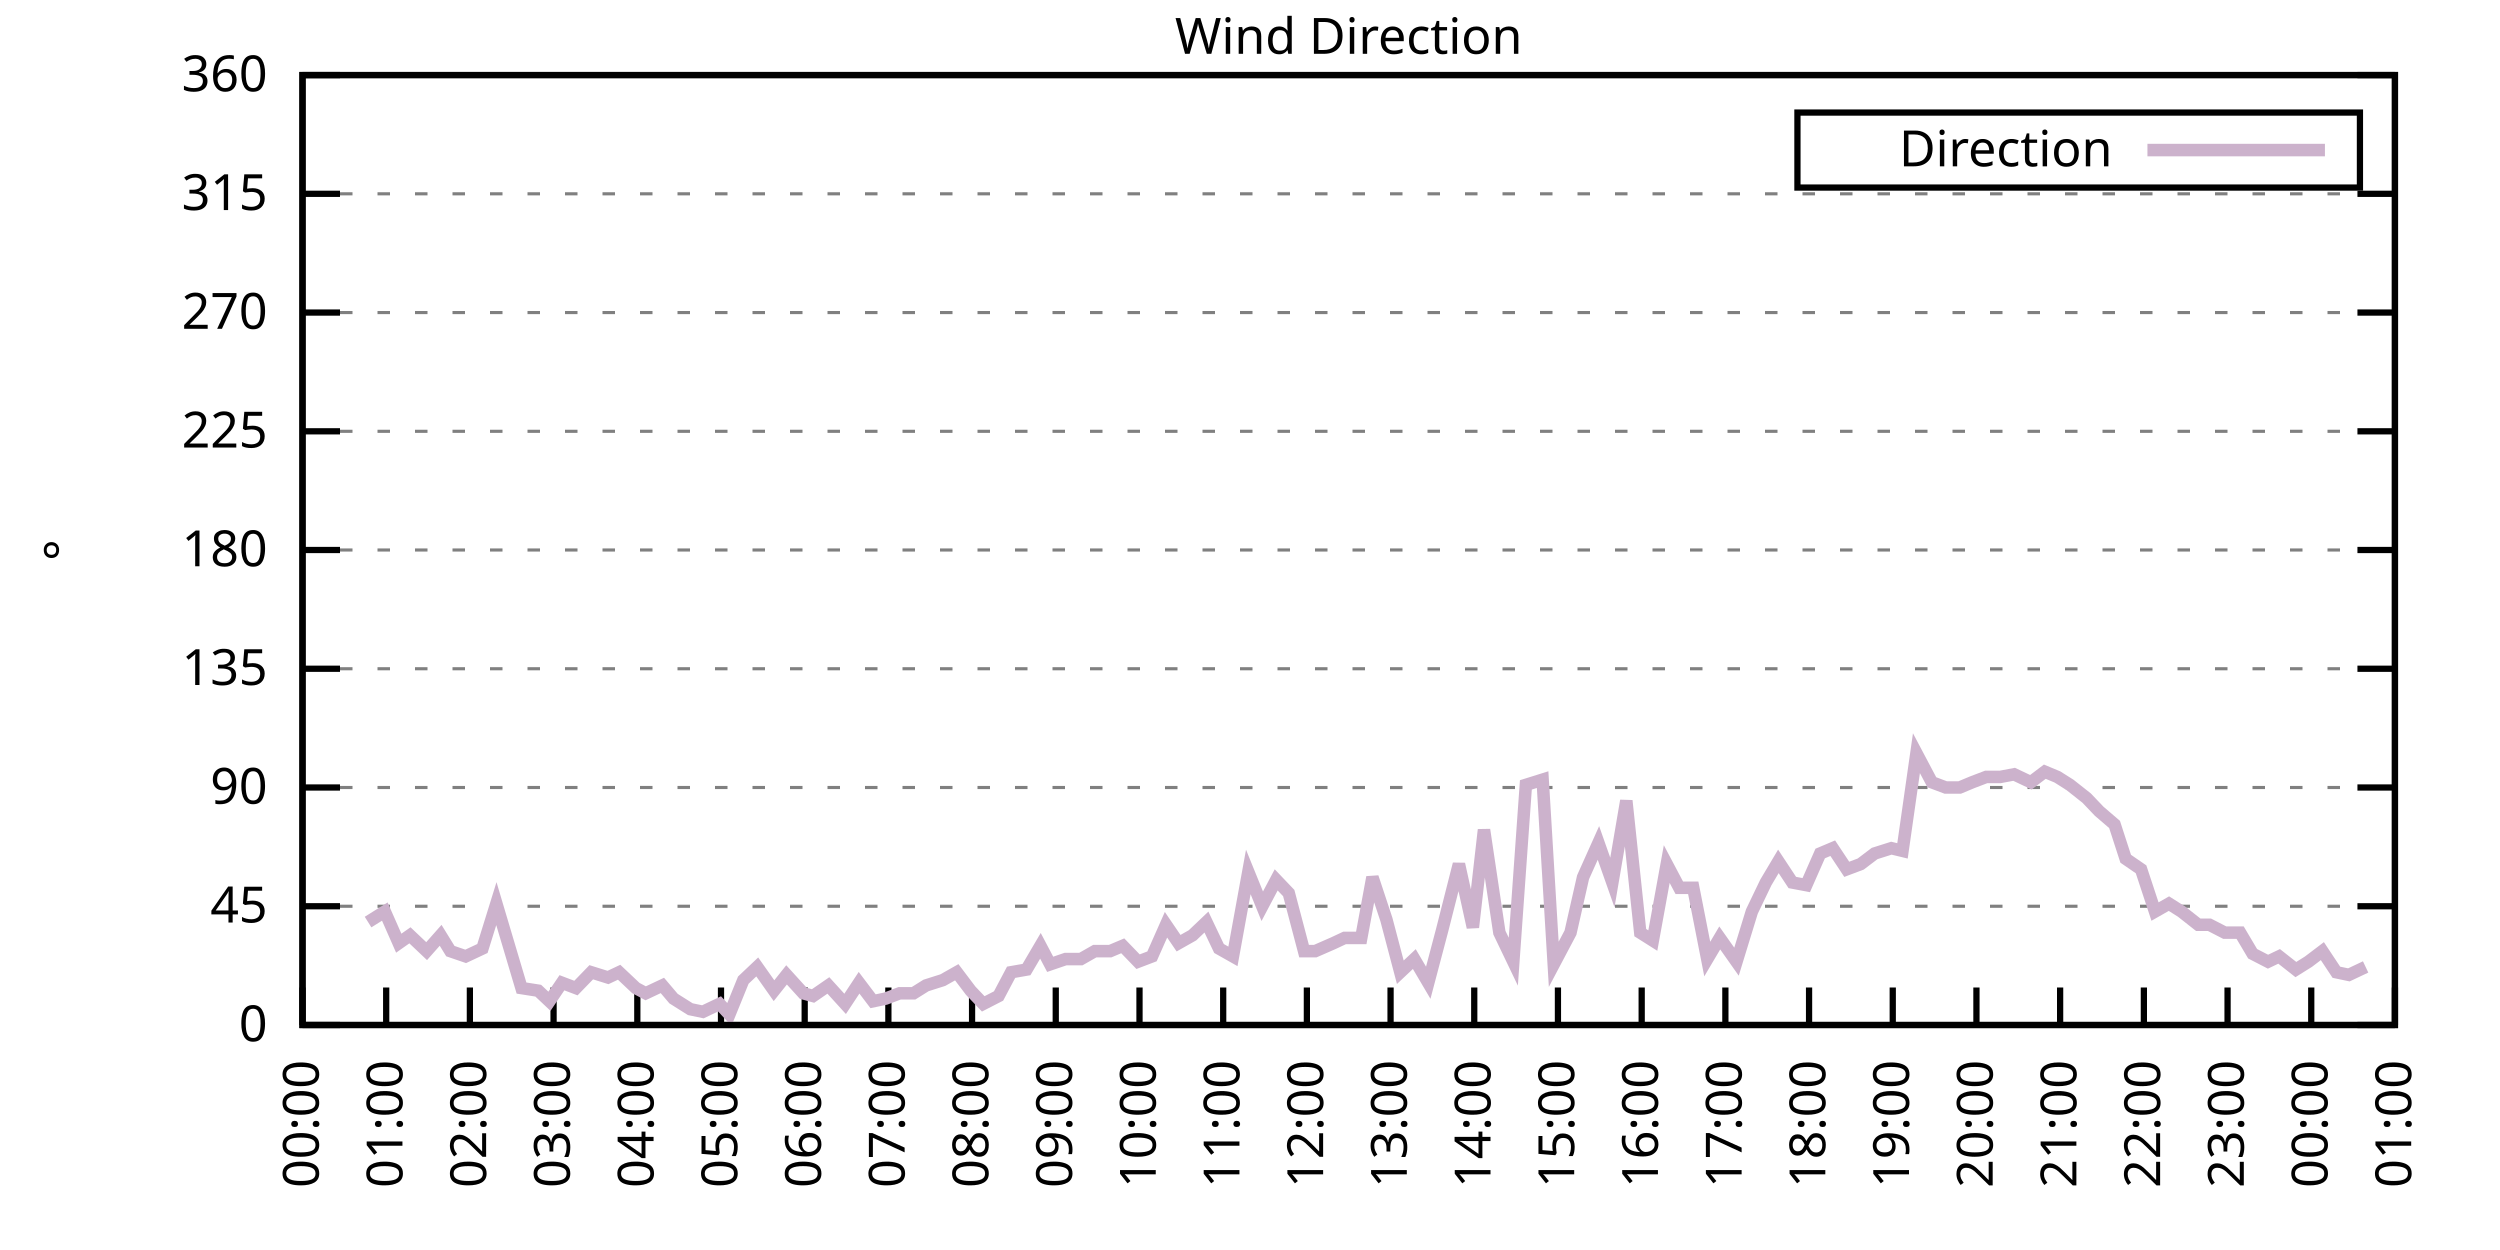
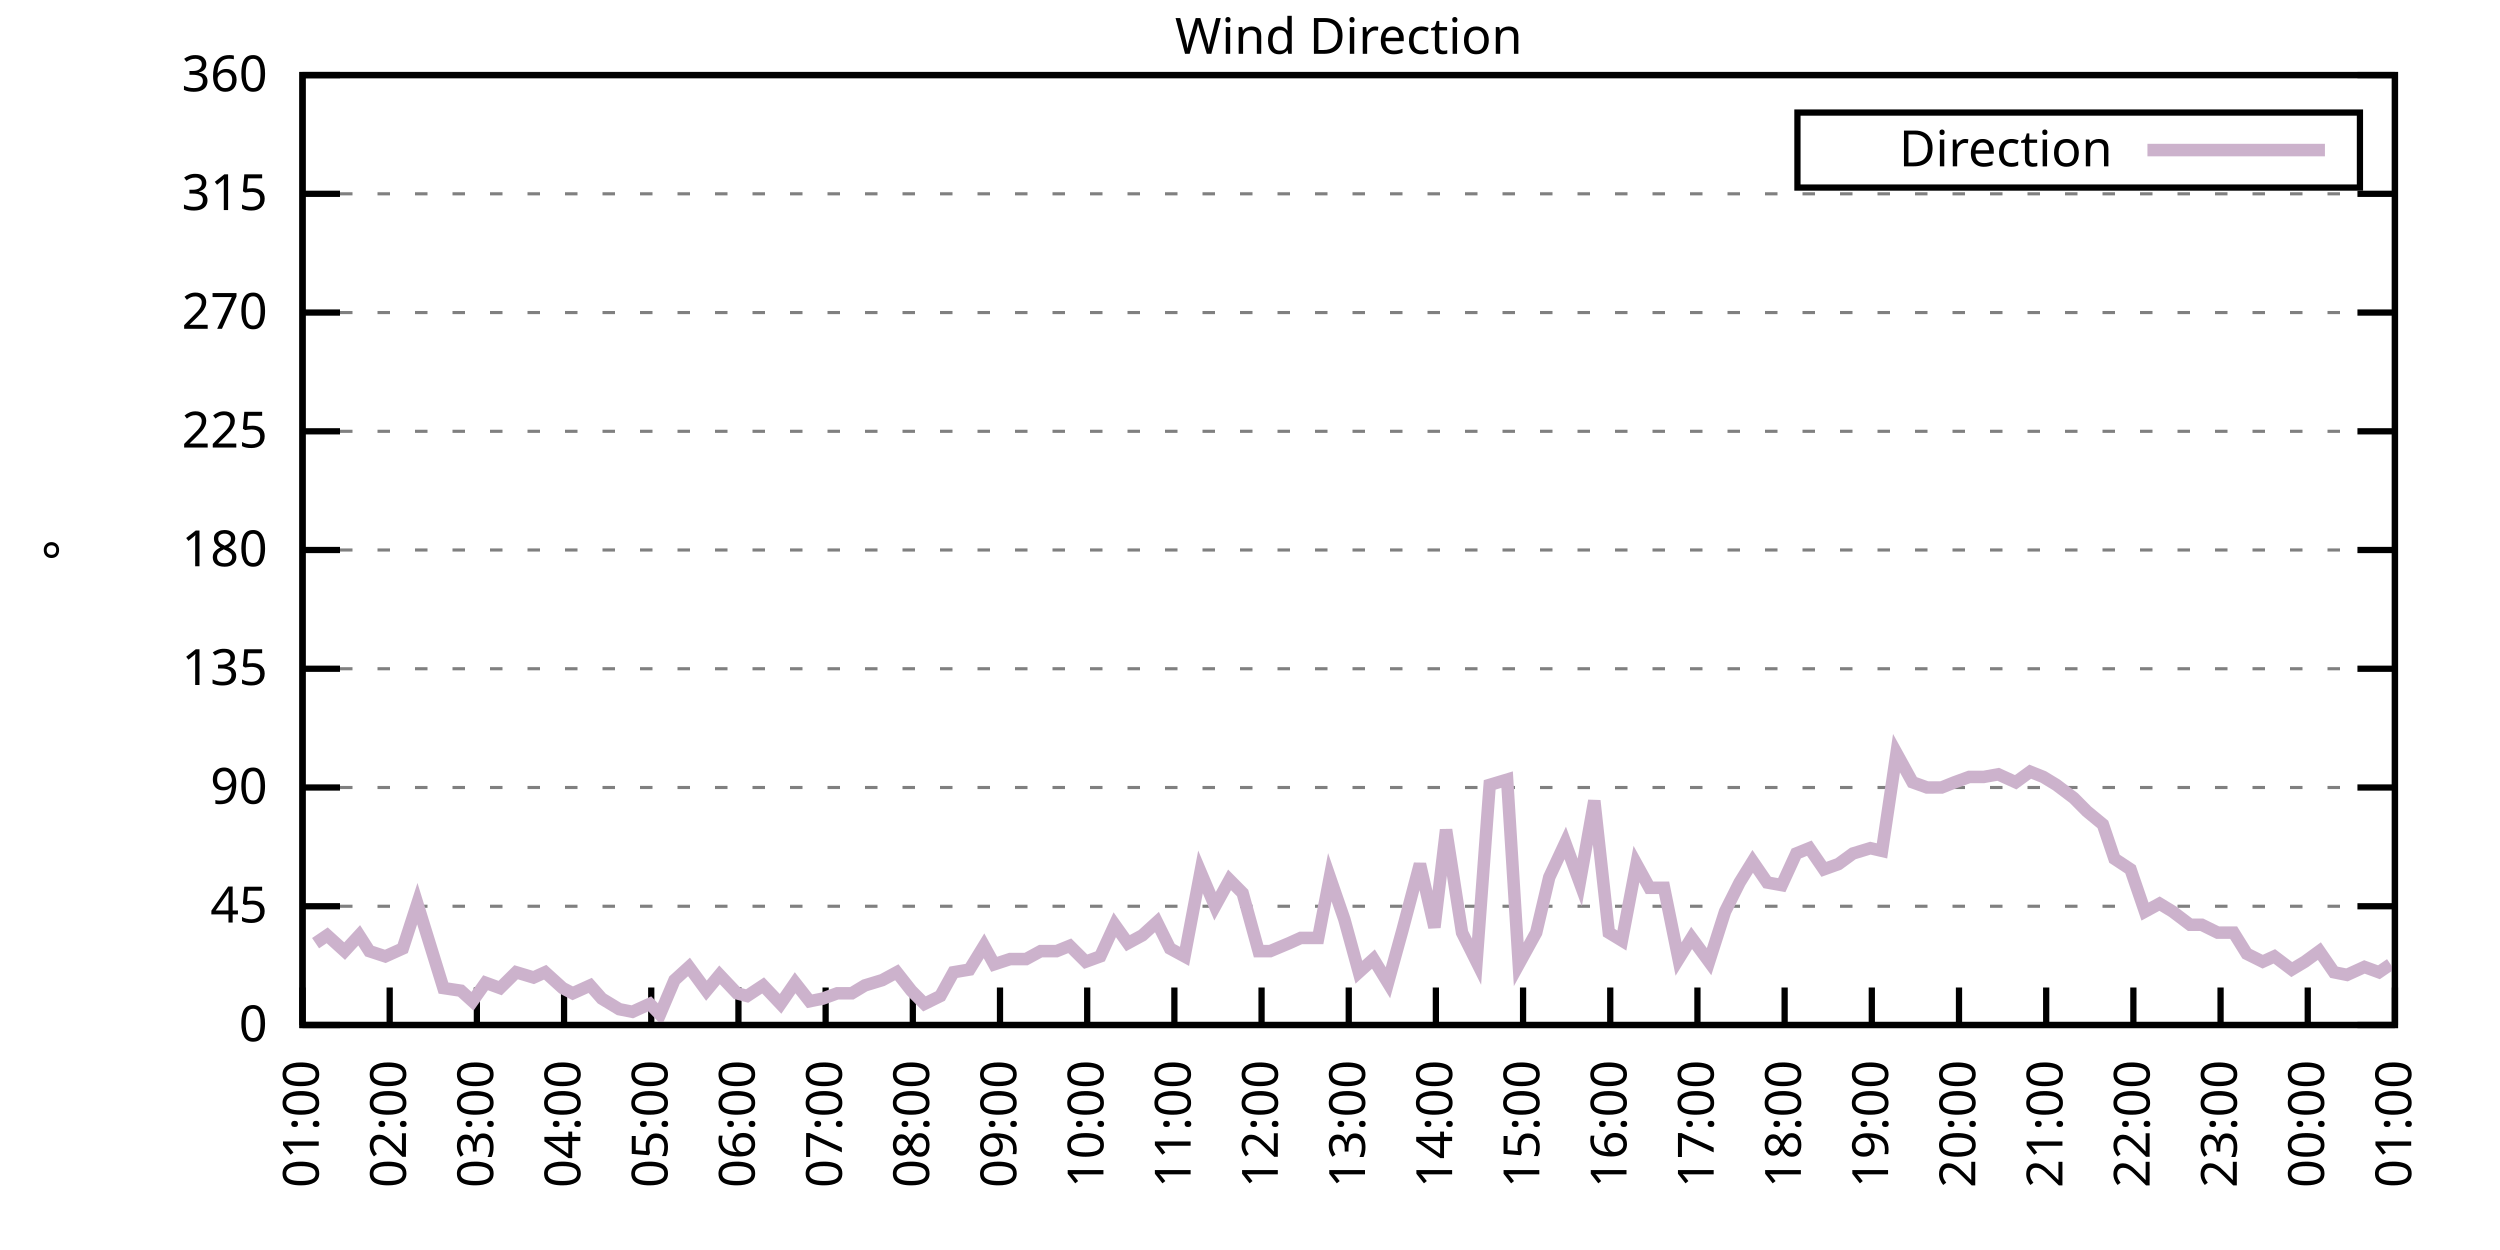
<svg xmlns="http://www.w3.org/2000/svg" xmlns:xlink="http://www.w3.org/1999/xlink" width="400" height="200" viewBox="0 0 400 200">
  <g id="gnuplot_canvas">
    <rect x="0" y="0" width="400" height="200" fill="none" />
    <defs>
      <circle id="gpDot" r="0.5" stroke-width="0.5" stroke="currentColor" />
      <path id="gpPt0" stroke-width="0.333" stroke="currentColor" d="M-1,0 h2 M0,-1 v2" />
      <path id="gpPt1" stroke-width="0.333" stroke="currentColor" d="M-1,-1 L1,1 M1,-1 L-1,1" />
      <path id="gpPt2" stroke-width="0.333" stroke="currentColor" d="M-1,0 L1,0 M0,-1 L0,1 M-1,-1 L1,1 M-1,1 L1,-1" />
      <rect id="gpPt3" stroke-width="0.333" stroke="currentColor" x="-1" y="-1" width="2" height="2" />
      <rect id="gpPt4" stroke-width="0.333" stroke="currentColor" fill="currentColor" x="-1" y="-1" width="2" height="2" />
      <circle id="gpPt5" stroke-width="0.333" stroke="currentColor" cx="0" cy="0" r="1" />
      <use xlink:href="#gpPt5" id="gpPt6" fill="currentColor" stroke="none" />
      <path id="gpPt7" stroke-width="0.333" stroke="currentColor" d="M0,-1.33 L-1.33,0.67 L1.33,0.67 z" />
      <use xlink:href="#gpPt7" id="gpPt8" fill="currentColor" stroke="none" />
      <use xlink:href="#gpPt7" id="gpPt9" stroke="currentColor" transform="rotate(180)" />
      <use xlink:href="#gpPt9" id="gpPt10" fill="currentColor" stroke="none" />
      <use xlink:href="#gpPt3" id="gpPt11" stroke="currentColor" transform="rotate(45)" />
      <use xlink:href="#gpPt11" id="gpPt12" fill="currentColor" stroke="none" />
      <path id="gpPt13" stroke-width="0.333" stroke="currentColor" d="M0,1.330 L1.265,0.411 L0.782,-1.067 L-0.782,-1.076 L-1.265,0.411 z" />
      <use xlink:href="#gpPt13" id="gpPt14" fill="currentColor" stroke="none" />
      <filter id="textbox" filterUnits="objectBoundingBox" x="0" y="0" height="1" width="1">
        <feFlood flood-color="white" flood-opacity="1" result="bgnd" />
        <feComposite in="SourceGraphic" in2="bgnd" operator="atop" />
      </filter>
      <filter id="greybox" filterUnits="objectBoundingBox" x="0" y="0" height="1" width="1">
        <feFlood flood-color="lightgrey" flood-opacity="1" result="grey" />
        <feComposite in="SourceGraphic" in2="grey" operator="atop" />
      </filter>
    </defs>
    <g fill="none" color="white" stroke="currentColor" stroke-width="1.00" stroke-linecap="butt" stroke-linejoin="miter">
</g>
    <g fill="none" color="black" stroke="currentColor" stroke-width="1.00" stroke-linecap="butt" stroke-linejoin="miter">
      <g stroke="none" shape-rendering="crispEdges">
        <polygon fill="rgb(255, 255, 255)" points="48.40,164.00 383.18,164.00 383.18,12.02 48.40,12.02 " />
      </g>
    </g>
    <g fill="none" color="black" stroke="currentColor" stroke-width="1.00" stroke-linecap="butt" stroke-linejoin="miter">
</g>
    <g fill="none" color="black" stroke="black" stroke-width="0.50" stroke-linecap="butt" stroke-linejoin="miter">
</g>
    <g fill="none" color="gray" stroke="currentColor" stroke-width="0.50" stroke-linecap="butt" stroke-linejoin="miter">
      <path stroke="gray" stroke-dasharray="2,4" class="gridline" d="M48.40,164.00 L383.19,164.00  " />
    </g>
    <g fill="none" color="gray" stroke="gray" stroke-width="1.00" stroke-linecap="butt" stroke-linejoin="miter">
</g>
    <g fill="none" color="black" stroke="currentColor" stroke-width="1.00" stroke-linecap="butt" stroke-linejoin="miter">
      <path stroke="black" d="M48.40,164.00 L54.40,164.00 M383.19,164.00 L377.19,164.00  " />
      <g transform="translate(42.80,166.60)" stroke="none" fill="black" font-family="Sans" font-size="8.00" text-anchor="end">
        <text>
          <tspan font-family="Sans"> 0</tspan>
        </text>
      </g>
    </g>
    <g fill="none" color="black" stroke="currentColor" stroke-width="1.00" stroke-linecap="butt" stroke-linejoin="miter">
</g>
    <g fill="none" color="black" stroke="black" stroke-width="0.50" stroke-linecap="butt" stroke-linejoin="miter">
</g>
    <g fill="none" color="gray" stroke="currentColor" stroke-width="0.50" stroke-linecap="butt" stroke-linejoin="miter">
      <path stroke="gray" stroke-dasharray="2,4" class="gridline" d="M48.40,145.00 L383.19,145.00  " />
    </g>
    <g fill="none" color="gray" stroke="gray" stroke-width="1.00" stroke-linecap="butt" stroke-linejoin="miter">
</g>
    <g fill="none" color="black" stroke="currentColor" stroke-width="1.00" stroke-linecap="butt" stroke-linejoin="miter">
      <path stroke="black" d="M48.40,145.00 L54.40,145.00 M383.19,145.00 L377.19,145.00  " />
      <g transform="translate(42.80,147.60)" stroke="none" fill="black" font-family="Sans" font-size="8.00" text-anchor="end">
        <text>
          <tspan font-family="Sans"> 45</tspan>
        </text>
      </g>
    </g>
    <g fill="none" color="black" stroke="currentColor" stroke-width="1.00" stroke-linecap="butt" stroke-linejoin="miter">
</g>
    <g fill="none" color="black" stroke="black" stroke-width="0.50" stroke-linecap="butt" stroke-linejoin="miter">
</g>
    <g fill="none" color="gray" stroke="currentColor" stroke-width="0.50" stroke-linecap="butt" stroke-linejoin="miter">
      <path stroke="gray" stroke-dasharray="2,4" class="gridline" d="M48.40,126.00 L383.19,126.00  " />
    </g>
    <g fill="none" color="gray" stroke="gray" stroke-width="1.00" stroke-linecap="butt" stroke-linejoin="miter">
</g>
    <g fill="none" color="black" stroke="currentColor" stroke-width="1.00" stroke-linecap="butt" stroke-linejoin="miter">
      <path stroke="black" d="M48.40,126.00 L54.40,126.00 M383.19,126.00 L377.19,126.00  " />
      <g transform="translate(42.80,128.60)" stroke="none" fill="black" font-family="Sans" font-size="8.00" text-anchor="end">
        <text>
          <tspan font-family="Sans"> 90</tspan>
        </text>
      </g>
    </g>
    <g fill="none" color="black" stroke="currentColor" stroke-width="1.00" stroke-linecap="butt" stroke-linejoin="miter">
</g>
    <g fill="none" color="black" stroke="black" stroke-width="0.50" stroke-linecap="butt" stroke-linejoin="miter">
</g>
    <g fill="none" color="gray" stroke="currentColor" stroke-width="0.50" stroke-linecap="butt" stroke-linejoin="miter">
      <path stroke="gray" stroke-dasharray="2,4" class="gridline" d="M48.40,107.00 L383.19,107.00  " />
    </g>
    <g fill="none" color="gray" stroke="gray" stroke-width="1.00" stroke-linecap="butt" stroke-linejoin="miter">
</g>
    <g fill="none" color="black" stroke="currentColor" stroke-width="1.00" stroke-linecap="butt" stroke-linejoin="miter">
      <path stroke="black" d="M48.40,107.00 L54.40,107.00 M383.19,107.00 L377.19,107.00  " />
      <g transform="translate(42.80,109.60)" stroke="none" fill="black" font-family="Sans" font-size="8.00" text-anchor="end">
        <text>
          <tspan font-family="Sans"> 135</tspan>
        </text>
      </g>
    </g>
    <g fill="none" color="black" stroke="currentColor" stroke-width="1.00" stroke-linecap="butt" stroke-linejoin="miter">
</g>
    <g fill="none" color="black" stroke="black" stroke-width="0.50" stroke-linecap="butt" stroke-linejoin="miter">
</g>
    <g fill="none" color="gray" stroke="currentColor" stroke-width="0.50" stroke-linecap="butt" stroke-linejoin="miter">
      <path stroke="gray" stroke-dasharray="2,4" class="gridline" d="M48.40,88.00 L383.19,88.00  " />
    </g>
    <g fill="none" color="gray" stroke="gray" stroke-width="1.00" stroke-linecap="butt" stroke-linejoin="miter">
</g>
    <g fill="none" color="black" stroke="currentColor" stroke-width="1.00" stroke-linecap="butt" stroke-linejoin="miter">
      <path stroke="black" d="M48.40,88.00 L54.40,88.00 M383.19,88.00 L377.19,88.00  " />
      <g transform="translate(42.80,90.60)" stroke="none" fill="black" font-family="Sans" font-size="8.00" text-anchor="end">
        <text>
          <tspan font-family="Sans"> 180</tspan>
        </text>
      </g>
    </g>
    <g fill="none" color="black" stroke="currentColor" stroke-width="1.00" stroke-linecap="butt" stroke-linejoin="miter">
</g>
    <g fill="none" color="black" stroke="black" stroke-width="0.50" stroke-linecap="butt" stroke-linejoin="miter">
</g>
    <g fill="none" color="gray" stroke="currentColor" stroke-width="0.50" stroke-linecap="butt" stroke-linejoin="miter">
      <path stroke="gray" stroke-dasharray="2,4" class="gridline" d="M48.40,69.01 L383.19,69.01  " />
    </g>
    <g fill="none" color="gray" stroke="gray" stroke-width="1.00" stroke-linecap="butt" stroke-linejoin="miter">
</g>
    <g fill="none" color="black" stroke="currentColor" stroke-width="1.00" stroke-linecap="butt" stroke-linejoin="miter">
      <path stroke="black" d="M48.40,69.01 L54.40,69.01 M383.19,69.01 L377.19,69.01  " />
      <g transform="translate(42.80,71.61)" stroke="none" fill="black" font-family="Sans" font-size="8.00" text-anchor="end">
        <text>
          <tspan font-family="Sans"> 225</tspan>
        </text>
      </g>
    </g>
    <g fill="none" color="black" stroke="currentColor" stroke-width="1.00" stroke-linecap="butt" stroke-linejoin="miter">
</g>
    <g fill="none" color="black" stroke="black" stroke-width="0.50" stroke-linecap="butt" stroke-linejoin="miter">
</g>
    <g fill="none" color="gray" stroke="currentColor" stroke-width="0.50" stroke-linecap="butt" stroke-linejoin="miter">
      <path stroke="gray" stroke-dasharray="2,4" class="gridline" d="M48.40,50.01 L383.19,50.01  " />
    </g>
    <g fill="none" color="gray" stroke="gray" stroke-width="1.00" stroke-linecap="butt" stroke-linejoin="miter">
</g>
    <g fill="none" color="black" stroke="currentColor" stroke-width="1.00" stroke-linecap="butt" stroke-linejoin="miter">
      <path stroke="black" d="M48.40,50.01 L54.40,50.01 M383.19,50.01 L377.19,50.01  " />
      <g transform="translate(42.80,52.61)" stroke="none" fill="black" font-family="Sans" font-size="8.00" text-anchor="end">
        <text>
          <tspan font-family="Sans"> 270</tspan>
        </text>
      </g>
    </g>
    <g fill="none" color="black" stroke="currentColor" stroke-width="1.00" stroke-linecap="butt" stroke-linejoin="miter">
</g>
    <g fill="none" color="black" stroke="black" stroke-width="0.50" stroke-linecap="butt" stroke-linejoin="miter">
</g>
    <g fill="none" color="gray" stroke="currentColor" stroke-width="0.50" stroke-linecap="butt" stroke-linejoin="miter">
      <path stroke="gray" stroke-dasharray="2,4" class="gridline" d="M48.40,31.01 L383.19,31.01  " />
    </g>
    <g fill="none" color="gray" stroke="gray" stroke-width="1.00" stroke-linecap="butt" stroke-linejoin="miter">
</g>
    <g fill="none" color="black" stroke="currentColor" stroke-width="1.00" stroke-linecap="butt" stroke-linejoin="miter">
      <path stroke="black" d="M48.40,31.01 L54.40,31.01 M383.19,31.01 L377.19,31.01  " />
      <g transform="translate(42.80,33.61)" stroke="none" fill="black" font-family="Sans" font-size="8.00" text-anchor="end">
        <text>
          <tspan font-family="Sans"> 315</tspan>
        </text>
      </g>
    </g>
    <g fill="none" color="black" stroke="currentColor" stroke-width="1.00" stroke-linecap="butt" stroke-linejoin="miter">
</g>
    <g fill="none" color="black" stroke="black" stroke-width="0.50" stroke-linecap="butt" stroke-linejoin="miter">
</g>
    <g fill="none" color="gray" stroke="currentColor" stroke-width="0.50" stroke-linecap="butt" stroke-linejoin="miter">
      <path stroke="gray" stroke-dasharray="2,4" class="gridline" d="M48.40,12.01 L383.19,12.01  " />
    </g>
    <g fill="none" color="gray" stroke="gray" stroke-width="1.00" stroke-linecap="butt" stroke-linejoin="miter">
</g>
    <g fill="none" color="black" stroke="currentColor" stroke-width="1.00" stroke-linecap="butt" stroke-linejoin="miter">
      <path stroke="black" d="M48.40,12.01 L54.40,12.01 M383.19,12.01 L377.19,12.01  " />
      <g transform="translate(42.80,14.61)" stroke="none" fill="black" font-family="Sans" font-size="8.00" text-anchor="end">
        <text>
          <tspan font-family="Sans"> 360</tspan>
        </text>
      </g>
    </g>
    <g fill="none" color="black" stroke="currentColor" stroke-width="1.00" stroke-linecap="butt" stroke-linejoin="miter">
      <path stroke="black" d="M48.40,164.00 L48.40,158.00  " />
      <g transform="translate(51.00,169.60) rotate(270.00)" stroke="none" fill="black" font-family="Sans" font-size="8.00" text-anchor="end">
        <text>
-           <tspan font-family="Sans">00:00</tspan>
-         </text>
-       </g>
-     </g>
-     <g fill="none" color="black" stroke="currentColor" stroke-width="1.00" stroke-linecap="butt" stroke-linejoin="miter">
-       <path stroke="black" d="M61.79,164.00 L61.79,158.00  " />
-       <g transform="translate(64.39,169.60) rotate(270.00)" stroke="none" fill="black" font-family="Sans" font-size="8.00" text-anchor="end">
-         <text>
          <tspan font-family="Sans">01:00</tspan>
        </text>
      </g>
    </g>
    <g fill="none" color="black" stroke="currentColor" stroke-width="1.00" stroke-linecap="butt" stroke-linejoin="miter">
-       <path stroke="black" d="M75.18,164.00 L75.18,158.00  " />
-       <g transform="translate(77.78,169.60) rotate(270.00)" stroke="none" fill="black" font-family="Sans" font-size="8.00" text-anchor="end">
+       <path stroke="black" d="M62.35,164.00 L62.35,158.00  " />
+       <g transform="translate(64.95,169.60) rotate(270.00)" stroke="none" fill="black" font-family="Sans" font-size="8.00" text-anchor="end">
        <text>
          <tspan font-family="Sans">02:00</tspan>
        </text>
      </g>
    </g>
    <g fill="none" color="black" stroke="currentColor" stroke-width="1.00" stroke-linecap="butt" stroke-linejoin="miter">
-       <path stroke="black" d="M88.57,164.00 L88.57,158.00  " />
-       <g transform="translate(91.17,169.60) rotate(270.00)" stroke="none" fill="black" font-family="Sans" font-size="8.00" text-anchor="end">
+       <path stroke="black" d="M76.30,164.00 L76.30,158.00  " />
+       <g transform="translate(78.90,169.60) rotate(270.00)" stroke="none" fill="black" font-family="Sans" font-size="8.00" text-anchor="end">
        <text>
          <tspan font-family="Sans">03:00</tspan>
        </text>
      </g>
    </g>
    <g fill="none" color="black" stroke="currentColor" stroke-width="1.00" stroke-linecap="butt" stroke-linejoin="miter">
-       <path stroke="black" d="M101.97,164.00 L101.97,158.00  " />
-       <g transform="translate(104.57,169.60) rotate(270.00)" stroke="none" fill="black" font-family="Sans" font-size="8.00" text-anchor="end">
+       <path stroke="black" d="M90.25,164.00 L90.25,158.00  " />
+       <g transform="translate(92.85,169.60) rotate(270.00)" stroke="none" fill="black" font-family="Sans" font-size="8.00" text-anchor="end">
        <text>
          <tspan font-family="Sans">04:00</tspan>
        </text>
      </g>
    </g>
    <g fill="none" color="black" stroke="currentColor" stroke-width="1.00" stroke-linecap="butt" stroke-linejoin="miter">
-       <path stroke="black" d="M115.36,164.00 L115.36,158.00  " />
-       <g transform="translate(117.96,169.60) rotate(270.00)" stroke="none" fill="black" font-family="Sans" font-size="8.00" text-anchor="end">
+       <path stroke="black" d="M104.20,164.00 L104.20,158.00  " />
+       <g transform="translate(106.80,169.60) rotate(270.00)" stroke="none" fill="black" font-family="Sans" font-size="8.00" text-anchor="end">
        <text>
          <tspan font-family="Sans">05:00</tspan>
        </text>
      </g>
    </g>
    <g fill="none" color="black" stroke="currentColor" stroke-width="1.00" stroke-linecap="butt" stroke-linejoin="miter">
-       <path stroke="black" d="M128.75,164.00 L128.75,158.00  " />
-       <g transform="translate(131.35,169.60) rotate(270.00)" stroke="none" fill="black" font-family="Sans" font-size="8.00" text-anchor="end">
+       <path stroke="black" d="M118.15,164.00 L118.15,158.00  " />
+       <g transform="translate(120.75,169.60) rotate(270.00)" stroke="none" fill="black" font-family="Sans" font-size="8.00" text-anchor="end">
        <text>
          <tspan font-family="Sans">06:00</tspan>
        </text>
      </g>
    </g>
    <g fill="none" color="black" stroke="currentColor" stroke-width="1.00" stroke-linecap="butt" stroke-linejoin="miter">
-       <path stroke="black" d="M142.14,164.00 L142.14,158.00  " />
-       <g transform="translate(144.74,169.60) rotate(270.00)" stroke="none" fill="black" font-family="Sans" font-size="8.00" text-anchor="end">
+       <path stroke="black" d="M132.10,164.00 L132.10,158.00  " />
+       <g transform="translate(134.70,169.60) rotate(270.00)" stroke="none" fill="black" font-family="Sans" font-size="8.00" text-anchor="end">
        <text>
          <tspan font-family="Sans">07:00</tspan>
        </text>
      </g>
    </g>
    <g fill="none" color="black" stroke="currentColor" stroke-width="1.00" stroke-linecap="butt" stroke-linejoin="miter">
-       <path stroke="black" d="M155.53,164.00 L155.53,158.00  " />
-       <g transform="translate(158.13,169.60) rotate(270.00)" stroke="none" fill="black" font-family="Sans" font-size="8.00" text-anchor="end">
+       <path stroke="black" d="M146.05,164.00 L146.05,158.00  " />
+       <g transform="translate(148.65,169.60) rotate(270.00)" stroke="none" fill="black" font-family="Sans" font-size="8.00" text-anchor="end">
        <text>
          <tspan font-family="Sans">08:00</tspan>
        </text>
      </g>
    </g>
    <g fill="none" color="black" stroke="currentColor" stroke-width="1.00" stroke-linecap="butt" stroke-linejoin="miter">
-       <path stroke="black" d="M168.92,164.00 L168.92,158.00  " />
-       <g transform="translate(171.52,169.60) rotate(270.00)" stroke="none" fill="black" font-family="Sans" font-size="8.00" text-anchor="end">
+       <path stroke="black" d="M160.00,164.00 L160.00,158.00  " />
+       <g transform="translate(162.60,169.60) rotate(270.00)" stroke="none" fill="black" font-family="Sans" font-size="8.00" text-anchor="end">
        <text>
          <tspan font-family="Sans">09:00</tspan>
        </text>
      </g>
    </g>
    <g fill="none" color="black" stroke="currentColor" stroke-width="1.00" stroke-linecap="butt" stroke-linejoin="miter">
-       <path stroke="black" d="M182.32,164.00 L182.32,158.00  " />
-       <g transform="translate(184.92,169.60) rotate(270.00)" stroke="none" fill="black" font-family="Sans" font-size="8.00" text-anchor="end">
+       <path stroke="black" d="M173.95,164.00 L173.95,158.00  " />
+       <g transform="translate(176.55,169.60) rotate(270.00)" stroke="none" fill="black" font-family="Sans" font-size="8.00" text-anchor="end">
        <text>
          <tspan font-family="Sans">10:00</tspan>
        </text>
      </g>
    </g>
    <g fill="none" color="black" stroke="currentColor" stroke-width="1.00" stroke-linecap="butt" stroke-linejoin="miter">
-       <path stroke="black" d="M195.71,164.00 L195.71,158.00  " />
-       <g transform="translate(198.31,169.60) rotate(270.00)" stroke="none" fill="black" font-family="Sans" font-size="8.00" text-anchor="end">
+       <path stroke="black" d="M187.90,164.00 L187.90,158.00  " />
+       <g transform="translate(190.50,169.60) rotate(270.00)" stroke="none" fill="black" font-family="Sans" font-size="8.00" text-anchor="end">
        <text>
          <tspan font-family="Sans">11:00</tspan>
        </text>
      </g>
    </g>
    <g fill="none" color="black" stroke="currentColor" stroke-width="1.00" stroke-linecap="butt" stroke-linejoin="miter">
-       <path stroke="black" d="M209.10,164.00 L209.10,158.00  " />
-       <g transform="translate(211.70,169.60) rotate(270.00)" stroke="none" fill="black" font-family="Sans" font-size="8.00" text-anchor="end">
+       <path stroke="black" d="M201.85,164.00 L201.85,158.00  " />
+       <g transform="translate(204.45,169.60) rotate(270.00)" stroke="none" fill="black" font-family="Sans" font-size="8.00" text-anchor="end">
        <text>
          <tspan font-family="Sans">12:00</tspan>
        </text>
      </g>
    </g>
    <g fill="none" color="black" stroke="currentColor" stroke-width="1.00" stroke-linecap="butt" stroke-linejoin="miter">
-       <path stroke="black" d="M222.49,164.00 L222.49,158.00  " />
-       <g transform="translate(225.09,169.60) rotate(270.00)" stroke="none" fill="black" font-family="Sans" font-size="8.00" text-anchor="end">
+       <path stroke="black" d="M215.80,164.00 L215.80,158.00  " />
+       <g transform="translate(218.40,169.60) rotate(270.00)" stroke="none" fill="black" font-family="Sans" font-size="8.00" text-anchor="end">
        <text>
          <tspan font-family="Sans">13:00</tspan>
        </text>
      </g>
    </g>
    <g fill="none" color="black" stroke="currentColor" stroke-width="1.00" stroke-linecap="butt" stroke-linejoin="miter">
-       <path stroke="black" d="M235.88,164.00 L235.88,158.00  " />
-       <g transform="translate(238.48,169.60) rotate(270.00)" stroke="none" fill="black" font-family="Sans" font-size="8.00" text-anchor="end">
+       <path stroke="black" d="M229.74,164.00 L229.74,158.00  " />
+       <g transform="translate(232.34,169.60) rotate(270.00)" stroke="none" fill="black" font-family="Sans" font-size="8.00" text-anchor="end">
        <text>
          <tspan font-family="Sans">14:00</tspan>
        </text>
      </g>
    </g>
    <g fill="none" color="black" stroke="currentColor" stroke-width="1.00" stroke-linecap="butt" stroke-linejoin="miter">
-       <path stroke="black" d="M249.27,164.00 L249.27,158.00  " />
-       <g transform="translate(251.87,169.60) rotate(270.00)" stroke="none" fill="black" font-family="Sans" font-size="8.00" text-anchor="end">
+       <path stroke="black" d="M243.69,164.00 L243.69,158.00  " />
+       <g transform="translate(246.29,169.60) rotate(270.00)" stroke="none" fill="black" font-family="Sans" font-size="8.00" text-anchor="end">
        <text>
          <tspan font-family="Sans">15:00</tspan>
        </text>
      </g>
    </g>
    <g fill="none" color="black" stroke="currentColor" stroke-width="1.00" stroke-linecap="butt" stroke-linejoin="miter">
-       <path stroke="black" d="M262.67,164.00 L262.67,158.00  " />
-       <g transform="translate(265.27,169.60) rotate(270.00)" stroke="none" fill="black" font-family="Sans" font-size="8.00" text-anchor="end">
+       <path stroke="black" d="M257.64,164.00 L257.64,158.00  " />
+       <g transform="translate(260.24,169.60) rotate(270.00)" stroke="none" fill="black" font-family="Sans" font-size="8.00" text-anchor="end">
        <text>
          <tspan font-family="Sans">16:00</tspan>
        </text>
      </g>
    </g>
    <g fill="none" color="black" stroke="currentColor" stroke-width="1.00" stroke-linecap="butt" stroke-linejoin="miter">
-       <path stroke="black" d="M276.06,164.00 L276.06,158.00  " />
-       <g transform="translate(278.66,169.60) rotate(270.00)" stroke="none" fill="black" font-family="Sans" font-size="8.00" text-anchor="end">
+       <path stroke="black" d="M271.59,164.00 L271.59,158.00  " />
+       <g transform="translate(274.19,169.60) rotate(270.00)" stroke="none" fill="black" font-family="Sans" font-size="8.00" text-anchor="end">
        <text>
          <tspan font-family="Sans">17:00</tspan>
        </text>
      </g>
    </g>
    <g fill="none" color="black" stroke="currentColor" stroke-width="1.00" stroke-linecap="butt" stroke-linejoin="miter">
-       <path stroke="black" d="M289.45,164.00 L289.45,158.00  " />
-       <g transform="translate(292.05,169.60) rotate(270.00)" stroke="none" fill="black" font-family="Sans" font-size="8.00" text-anchor="end">
+       <path stroke="black" d="M285.54,164.00 L285.54,158.00  " />
+       <g transform="translate(288.14,169.60) rotate(270.00)" stroke="none" fill="black" font-family="Sans" font-size="8.00" text-anchor="end">
        <text>
          <tspan font-family="Sans">18:00</tspan>
        </text>
      </g>
    </g>
    <g fill="none" color="black" stroke="currentColor" stroke-width="1.00" stroke-linecap="butt" stroke-linejoin="miter">
-       <path stroke="black" d="M302.84,164.00 L302.84,158.00  " />
-       <g transform="translate(305.44,169.60) rotate(270.00)" stroke="none" fill="black" font-family="Sans" font-size="8.00" text-anchor="end">
+       <path stroke="black" d="M299.49,164.00 L299.49,158.00  " />
+       <g transform="translate(302.09,169.60) rotate(270.00)" stroke="none" fill="black" font-family="Sans" font-size="8.00" text-anchor="end">
        <text>
          <tspan font-family="Sans">19:00</tspan>
        </text>
      </g>
    </g>
    <g fill="none" color="black" stroke="currentColor" stroke-width="1.00" stroke-linecap="butt" stroke-linejoin="miter">
-       <path stroke="black" d="M316.23,164.00 L316.23,158.00  " />
-       <g transform="translate(318.83,169.60) rotate(270.00)" stroke="none" fill="black" font-family="Sans" font-size="8.00" text-anchor="end">
+       <path stroke="black" d="M313.44,164.00 L313.44,158.00  " />
+       <g transform="translate(316.04,169.60) rotate(270.00)" stroke="none" fill="black" font-family="Sans" font-size="8.00" text-anchor="end">
        <text>
          <tspan font-family="Sans">20:00</tspan>
        </text>
      </g>
    </g>
    <g fill="none" color="black" stroke="currentColor" stroke-width="1.00" stroke-linecap="butt" stroke-linejoin="miter">
-       <path stroke="black" d="M329.62,164.00 L329.62,158.00  " />
-       <g transform="translate(332.22,169.60) rotate(270.00)" stroke="none" fill="black" font-family="Sans" font-size="8.00" text-anchor="end">
+       <path stroke="black" d="M327.39,164.00 L327.39,158.00  " />
+       <g transform="translate(329.99,169.60) rotate(270.00)" stroke="none" fill="black" font-family="Sans" font-size="8.00" text-anchor="end">
        <text>
          <tspan font-family="Sans">21:00</tspan>
        </text>
      </g>
    </g>
    <g fill="none" color="black" stroke="currentColor" stroke-width="1.00" stroke-linecap="butt" stroke-linejoin="miter">
-       <path stroke="black" d="M343.02,164.00 L343.02,158.00  " />
-       <g transform="translate(345.62,169.60) rotate(270.00)" stroke="none" fill="black" font-family="Sans" font-size="8.00" text-anchor="end">
+       <path stroke="black" d="M341.34,164.00 L341.34,158.00  " />
+       <g transform="translate(343.94,169.60) rotate(270.00)" stroke="none" fill="black" font-family="Sans" font-size="8.00" text-anchor="end">
        <text>
          <tspan font-family="Sans">22:00</tspan>
        </text>
      </g>
    </g>
    <g fill="none" color="black" stroke="currentColor" stroke-width="1.00" stroke-linecap="butt" stroke-linejoin="miter">
-       <path stroke="black" d="M356.41,164.00 L356.41,158.00  " />
-       <g transform="translate(359.01,169.60) rotate(270.00)" stroke="none" fill="black" font-family="Sans" font-size="8.00" text-anchor="end">
+       <path stroke="black" d="M355.29,164.00 L355.29,158.00  " />
+       <g transform="translate(357.89,169.60) rotate(270.00)" stroke="none" fill="black" font-family="Sans" font-size="8.00" text-anchor="end">
        <text>
          <tspan font-family="Sans">23:00</tspan>
        </text>
      </g>
    </g>
    <g fill="none" color="black" stroke="currentColor" stroke-width="1.00" stroke-linecap="butt" stroke-linejoin="miter">
-       <path stroke="black" d="M369.80,164.00 L369.80,158.00  " />
-       <g transform="translate(372.40,169.60) rotate(270.00)" stroke="none" fill="black" font-family="Sans" font-size="8.00" text-anchor="end">
+       <path stroke="black" d="M369.24,164.00 L369.24,158.00  " />
+       <g transform="translate(371.84,169.60) rotate(270.00)" stroke="none" fill="black" font-family="Sans" font-size="8.00" text-anchor="end">
        <text>
          <tspan font-family="Sans">00:00</tspan>
        </text>
      </g>
    </g>
    <g fill="none" color="black" stroke="currentColor" stroke-width="1.00" stroke-linecap="butt" stroke-linejoin="miter">
      <path stroke="black" d="M383.19,164.00 L383.19,158.00  " />
      <g transform="translate(385.79,169.60) rotate(270.00)" stroke="none" fill="black" font-family="Sans" font-size="8.00" text-anchor="end">
        <text>
          <tspan font-family="Sans">01:00</tspan>
        </text>
      </g>
    </g>
    <g fill="none" color="black" stroke="currentColor" stroke-width="1.00" stroke-linecap="butt" stroke-linejoin="miter">
</g>
    <g fill="none" color="black" stroke="currentColor" stroke-width="1.00" stroke-linecap="butt" stroke-linejoin="miter">
      <path stroke="black" d="M48.40,12.01 L48.40,164.00 L383.19,164.00 L383.19,12.01 L48.40,12.01 Z  " />
    </g>
    <g fill="none" color="black" stroke="currentColor" stroke-width="1.00" stroke-linecap="butt" stroke-linejoin="miter">
</g>
    <g fill="none" color="black" stroke="currentColor" stroke-width="1.00" stroke-linecap="butt" stroke-linejoin="miter">
      <path stroke="black" d="M287.59,30.01 L287.59,18.01 L377.59,18.01 L377.59,30.01 L287.59,30.01 Z  " />
    </g>
    <g id="Wind_direction_plot_1">
      <g fill="none" color="white" stroke="black" stroke-width="2.00" stroke-linecap="butt" stroke-linejoin="miter">
</g>
      <g fill="none" color="black" stroke="currentColor" stroke-width="2.00" stroke-linecap="butt" stroke-linejoin="miter">
        <g transform="translate(337.99,26.61)" stroke="none" fill="black" font-family="Sans" font-size="8.00" text-anchor="end">
          <text>
            <tspan font-family="Sans">Direction</tspan>
          </text>
        </g>
      </g>
      <g fill="none" color="black" stroke="currentColor" stroke-width="2.00" stroke-linecap="butt" stroke-linejoin="miter">
-         <path stroke="rgb(204, 178, 204)" d="M343.59,24.01 L371.99,24.01 M58.89,147.53 L61.57,145.85 L63.80,150.91 L65.59,149.65 L68.26,152.18 L70.50,149.65   L72.06,152.18 L74.51,153.02 L77.19,151.76 L79.42,144.58 L83.44,158.09 L86.12,158.51 L87.91,160.20 L89.91,157.24   L92.15,158.09 L94.60,155.56 L97.28,156.40 L99.06,155.56 L101.74,158.09 L103.31,158.93 L105.98,157.67 L107.77,159.78   L110.45,161.47 L112.46,161.89 L115.13,160.62 L116.70,162.31 L118.93,156.82 L121.16,154.71 L123.84,158.51 L125.85,155.98   L128.53,158.93 L130.09,159.36 L132.54,157.67 L135.22,160.62 L137.45,157.24 L139.69,160.20 L141.69,159.78 L143.93,158.93   L146.16,158.93 L148.17,157.67 L150.85,156.82 L153.08,155.56 L155.31,158.51 L157.32,160.62 L159.77,159.36 L161.78,155.56   L164.24,155.13 L166.47,151.33 L168.03,154.29 L170.49,153.45 L172.94,153.45 L175.17,152.18 L177.63,152.18 L179.64,151.33   L182.09,153.87 L184.32,153.02 L186.56,147.96 L188.57,150.91 L190.80,149.65 L193.03,147.53 L195.04,151.76 L197.27,153.02   L199.73,139.51 L201.96,145.00 L204.19,140.78 L206.20,142.89 L208.65,152.18 L210.44,152.18 L213.34,150.91 L215.13,150.07   L217.80,150.07 L219.59,140.36 L221.82,147.11 L224.05,155.56 L226.29,153.45 L228.52,157.24 L230.75,148.80 L233.43,138.25   L235.66,148.38 L237.44,132.76 L239.90,149.22 L242.13,153.87 L244.14,125.58 L246.82,124.74 L248.60,154.29 L251.28,149.22   L253.29,140.36 L255.75,134.87 L257.98,141.20 L260.21,128.11 L262.44,149.22 L264.45,150.49 L266.68,138.25 L268.69,142.05   L270.92,142.05 L273.16,153.45 L275.16,150.07 L277.84,153.87 L280.30,145.85 L282.53,141.20 L284.54,137.82 L286.77,141.20   L289.00,141.62 L291.23,136.56 L293.24,135.71 L295.48,139.09 L297.71,138.25 L299.94,136.56 L302.62,135.71 L304.40,136.14   L306.63,120.51 L309.09,125.16 L311.32,126.00 L313.55,126.00 L315.56,125.16 L317.79,124.31 L320.03,124.31 L322.26,123.89   L324.94,125.16 L327.17,123.47 L329.18,124.31 L331.19,125.58 L333.86,127.69 L335.87,129.80 L338.33,131.91 L340.11,137.40   L342.57,139.09 L344.80,145.85 L347.03,144.58 L349.04,145.85 L351.72,147.96 L353.51,147.96 L355.96,149.22 L358.42,149.22   L360.42,152.60 L362.88,153.87 L364.66,153.02 L367.34,155.13 L369.35,153.87 L371.58,152.18 L373.82,155.56 L375.82,155.98   L378.50,154.71  " />
+         <path stroke="rgb(204, 178, 204)" d="M343.59,24.01 L371.99,24.01 M50.49,150.91 L52.35,149.65 L55.14,152.18 L57.47,149.65 L59.09,152.18 L61.65,153.02   L64.44,151.76 L66.77,144.58 L70.95,158.09 L73.74,158.51 L75.60,160.20 L77.69,157.24 L80.02,158.09 L82.58,155.56   L85.37,156.40 L87.23,155.56 L90.02,158.09 L91.64,158.93 L94.43,157.67 L96.29,159.78 L99.08,161.47 L101.18,161.89   L103.97,160.62 L105.59,162.31 L107.92,156.82 L110.24,154.71 L113.03,158.51 L115.13,155.98 L117.92,158.93 L119.54,159.36   L122.10,157.67 L124.89,160.62 L127.22,157.24 L129.54,160.20 L131.63,159.78 L133.96,158.93 L136.28,158.93 L138.37,157.67   L141.16,156.82 L143.49,155.56 L145.81,158.51 L147.91,160.62 L150.46,159.36 L152.56,155.56 L155.11,155.13 L157.44,151.33   L159.07,154.29 L161.62,153.45 L164.18,153.45 L166.51,152.18 L169.06,152.18 L171.16,151.33 L173.71,153.87 L176.04,153.02   L178.36,147.96 L180.46,150.91 L182.78,149.65 L185.11,147.53 L187.20,151.76 L189.52,153.02 L192.08,139.51 L194.41,145.00   L196.73,140.78 L198.82,142.89 L201.38,152.18 L203.24,152.18 L206.26,150.91 L208.12,150.07 L210.91,150.07 L212.77,140.36   L215.10,147.11 L217.42,155.56 L219.75,153.45 L222.07,157.24 L224.40,148.80 L227.19,138.25 L229.51,148.38 L231.37,132.76   L233.93,149.22 L236.25,153.87 L238.35,125.58 L241.14,124.74 L243.00,154.29 L245.79,149.22 L247.88,140.36 L250.44,134.87   L252.76,141.20 L255.09,128.11 L257.41,149.22 L259.50,150.49 L261.83,138.25 L263.92,142.05 L266.25,142.05 L268.57,153.45   L270.66,150.07 L273.45,153.87 L276.01,145.85 L278.34,141.20 L280.43,137.82 L282.75,141.20 L285.08,141.62 L287.40,136.56   L289.50,135.71 L291.82,139.09 L294.15,138.25 L296.47,136.56 L299.26,135.71 L301.12,136.14 L303.44,120.51 L306.00,125.16   L308.33,126.00 L310.65,126.00 L312.74,125.16 L315.07,124.31 L317.39,124.31 L319.72,123.89 L322.51,125.16 L324.83,123.47   L326.93,124.31 L329.02,125.58 L331.81,127.69 L333.90,129.80 L336.46,131.91 L338.32,137.40 L340.88,139.09 L343.20,145.85   L345.53,144.58 L347.62,145.85 L350.41,147.96 L352.27,147.96 L354.83,149.22 L357.38,149.22 L359.48,152.60 L362.03,153.87   L363.89,153.02 L366.68,155.13 L368.78,153.87 L371.10,152.18 L373.43,155.56 L375.52,155.98 L378.31,154.71 L380.63,155.56   L382.49,154.29  " />
      </g>
    </g>
    <g fill="none" color="black" stroke="currentColor" stroke-width="2.00" stroke-linecap="butt" stroke-linejoin="miter">
</g>
    <g fill="none" color="black" stroke="black" stroke-width="1.00" stroke-linecap="butt" stroke-linejoin="miter">
</g>
    <g fill="none" color="black" stroke="currentColor" stroke-width="1.00" stroke-linecap="butt" stroke-linejoin="miter">
      <path stroke="black" d="M48.40,12.01 L48.40,164.00 L383.19,164.00 L383.19,12.01 L48.40,12.01 Z  " />
      <g transform="translate(12.80,88.01) rotate(270.00)" stroke="none" fill="black" font-family="Sans" font-size="8.00" text-anchor="middle">
        <text>
          <tspan font-family="Sans">°</tspan>
        </text>
      </g>
    </g>
    <g fill="none" color="black" stroke="currentColor" stroke-width="1.00" stroke-linecap="butt" stroke-linejoin="miter">
</g>
    <g fill="none" color="black" stroke="currentColor" stroke-width="1.00" stroke-linecap="butt" stroke-linejoin="miter">
      <g transform="translate(215.79,8.61)" stroke="none" fill="black" font-family="Sans" font-size="8.00" text-anchor="middle">
        <text>
          <tspan font-family="Sans">Wind Direction</tspan>
        </text>
      </g>
    </g>
    <g fill="none" color="black" stroke="currentColor" stroke-width="1.00" stroke-linecap="butt" stroke-linejoin="miter">
</g>
  </g>
</svg>
